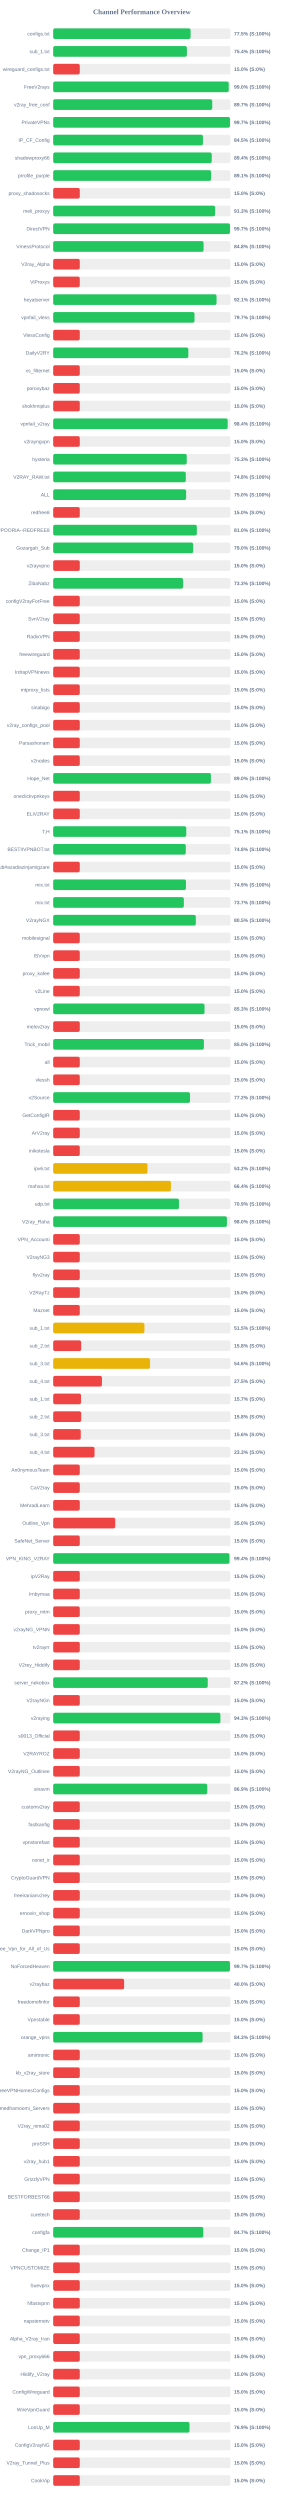
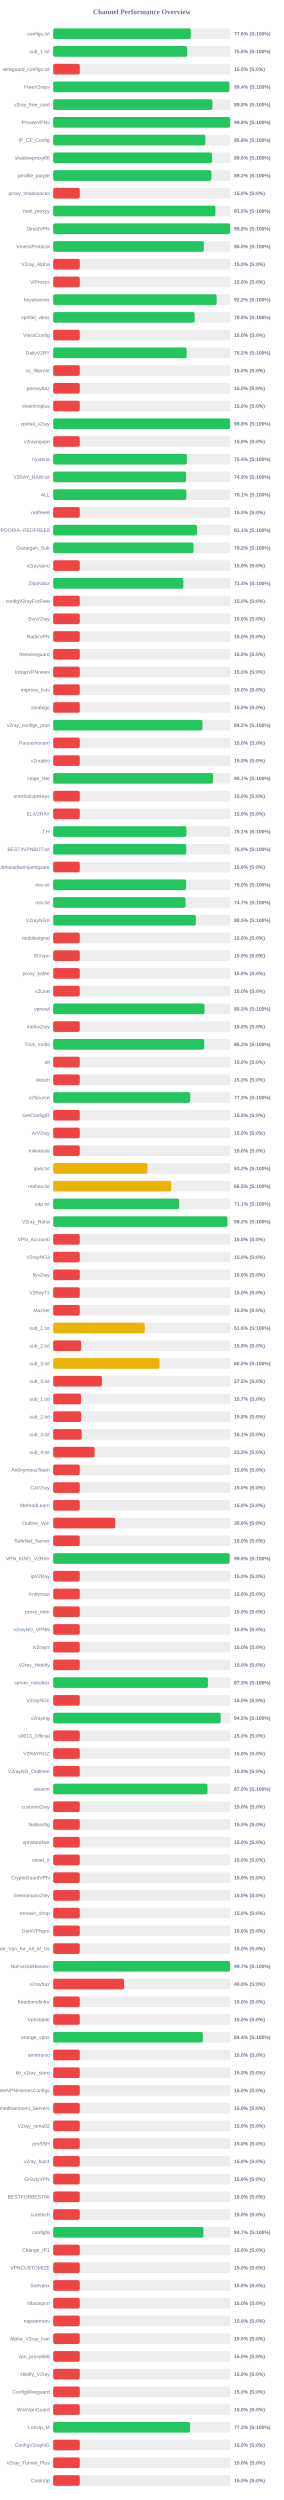
<svg xmlns="http://www.w3.org/2000/svg" width="800" height="7050" version="1.1">
  <style>
        .row { font: 14px Arial; fill: #64748b; }
        .score { font: bold 14px Arial; fill: #64748b; }
    </style>
  <text x="400" y="40" text-anchor="middle" font-size="20px" font-weight="bold" fill="#64748b">Channel Performance Overview</text>
  <rect x="150" y="80" width="500" height="30" fill="#eee" rx="5" />
-   <rect x="150" y="80" width="387.5" height="30" fill="#22c55e" rx="5" />
+   <rect x="150" y="80" width="388.05" height="30" fill="#22c55e" rx="5" />
  <text x="140" y="100" text-anchor="end" class="row">configs.txt</text>
-   <text x="660" y="100" text-anchor="start" class="score">77.5% (S:100%)</text>
+   <text x="660" y="100" text-anchor="start" class="score">77.6% (S:100%)</text>
  <rect x="150" y="130" width="500" height="30" fill="#eee" rx="5" />
-   <rect x="150" y="130" width="377.05" height="30" fill="#22c55e" rx="5" />
+   <rect x="150" y="130" width="378.1" height="30" fill="#22c55e" rx="5" />
  <text x="140" y="150" text-anchor="end" class="row">sub_1.txt</text>
-   <text x="660" y="150" text-anchor="start" class="score">75.4% (S:100%)</text>
+   <text x="660" y="150" text-anchor="start" class="score">75.6% (S:100%)</text>
  <rect x="150" y="180" width="500" height="30" fill="#eee" rx="5" />
  <rect x="150" y="180" width="75.0" height="30" fill="#ef4444" rx="5" />
  <text x="140" y="200" text-anchor="end" class="row">wireguard_configs.txt</text>
  <text x="660" y="200" text-anchor="start" class="score">15.0% (S:0%)</text>
  <rect x="150" y="230" width="500" height="30" fill="#eee" rx="5" />
-   <rect x="150" y="230" width="495.0" height="30" fill="#22c55e" rx="5" />
+   <rect x="150" y="230" width="496.85" height="30" fill="#22c55e" rx="5" />
  <text x="140" y="250" text-anchor="end" class="row">FreeV2rays</text>
-   <text x="660" y="250" text-anchor="start" class="score">99.0% (S:100%)</text>
+   <text x="660" y="250" text-anchor="start" class="score">99.4% (S:100%)</text>
  <rect x="150" y="280" width="500" height="30" fill="#eee" rx="5" />
-   <rect x="150" y="280" width="448.5" height="30" fill="#22c55e" rx="5" />
+   <rect x="150" y="280" width="448.9" height="30" fill="#22c55e" rx="5" />
  <text x="140" y="300" text-anchor="end" class="row">v2ray_free_conf</text>
-   <text x="660" y="300" text-anchor="start" class="score">89.7% (S:100%)</text>
+   <text x="660" y="300" text-anchor="start" class="score">89.8% (S:100%)</text>
  <rect x="150" y="330" width="500" height="30" fill="#eee" rx="5" />
-   <rect x="150" y="330" width="498.55" height="30" fill="#22c55e" rx="5" />
+   <rect x="150" y="330" width="499.05" height="30" fill="#22c55e" rx="5" />
  <text x="140" y="350" text-anchor="end" class="row">PrivateVPNs</text>
-   <text x="660" y="350" text-anchor="start" class="score">99.7% (S:100%)</text>
+   <text x="660" y="350" text-anchor="start" class="score">99.8% (S:100%)</text>
  <rect x="150" y="380" width="500" height="30" fill="#eee" rx="5" />
-   <rect x="150" y="380" width="422.3" height="30" fill="#22c55e" rx="5" />
+   <rect x="150" y="380" width="429.2" height="30" fill="#22c55e" rx="5" />
  <text x="140" y="400" text-anchor="end" class="row">IP_CF_Config</text>
-   <text x="660" y="400" text-anchor="start" class="score">84.5% (S:100%)</text>
+   <text x="660" y="400" text-anchor="start" class="score">85.8% (S:100%)</text>
  <rect x="150" y="430" width="500" height="30" fill="#eee" rx="5" />
-   <rect x="150" y="430" width="447.15" height="30" fill="#22c55e" rx="5" />
+   <rect x="150" y="430" width="448.0" height="30" fill="#22c55e" rx="5" />
  <text x="140" y="450" text-anchor="end" class="row">shadowproxy66</text>
-   <text x="660" y="450" text-anchor="start" class="score">89.4% (S:100%)</text>
+   <text x="660" y="450" text-anchor="start" class="score">89.6% (S:100%)</text>
  <rect x="150" y="480" width="500" height="30" fill="#eee" rx="5" />
-   <rect x="150" y="480" width="445.45" height="30" fill="#22c55e" rx="5" />
+   <rect x="150" y="480" width="446.1" height="30" fill="#22c55e" rx="5" />
  <text x="140" y="500" text-anchor="end" class="row">prrofile_purple</text>
-   <text x="660" y="500" text-anchor="start" class="score">89.1% (S:100%)</text>
+   <text x="660" y="500" text-anchor="start" class="score">89.2% (S:100%)</text>
  <rect x="150" y="530" width="500" height="30" fill="#eee" rx="5" />
  <rect x="150" y="530" width="75.0" height="30" fill="#ef4444" rx="5" />
  <text x="140" y="550" text-anchor="end" class="row">proxy_shadosocks</text>
  <text x="660" y="550" text-anchor="start" class="score">15.0% (S:0%)</text>
  <rect x="150" y="580" width="500" height="30" fill="#eee" rx="5" />
-   <rect x="150" y="580" width="456.65" height="30" fill="#22c55e" rx="5" />
+   <rect x="150" y="580" width="457.45" height="30" fill="#22c55e" rx="5" />
  <text x="140" y="600" text-anchor="end" class="row">meli_proxyy</text>
-   <text x="660" y="600" text-anchor="start" class="score">91.3% (S:100%)</text>
+   <text x="660" y="600" text-anchor="start" class="score">91.5% (S:100%)</text>
  <rect x="150" y="630" width="500" height="30" fill="#eee" rx="5" />
-   <rect x="150" y="630" width="498.55" height="30" fill="#22c55e" rx="5" />
+   <rect x="150" y="630" width="499.0" height="30" fill="#22c55e" rx="5" />
  <text x="140" y="650" text-anchor="end" class="row">DirectVPN</text>
-   <text x="660" y="650" text-anchor="start" class="score">99.7% (S:100%)</text>
+   <text x="660" y="650" text-anchor="start" class="score">99.8% (S:100%)</text>
  <rect x="150" y="680" width="500" height="30" fill="#eee" rx="5" />
-   <rect x="150" y="680" width="424.1" height="30" fill="#22c55e" rx="5" />
+   <rect x="150" y="680" width="424.95" height="30" fill="#22c55e" rx="5" />
  <text x="140" y="700" text-anchor="end" class="row">VmessProtocol</text>
-   <text x="660" y="700" text-anchor="start" class="score">84.8% (S:100%)</text>
+   <text x="660" y="700" text-anchor="start" class="score">85.0% (S:100%)</text>
  <rect x="150" y="730" width="500" height="30" fill="#eee" rx="5" />
  <rect x="150" y="730" width="75.0" height="30" fill="#ef4444" rx="5" />
  <text x="140" y="750" text-anchor="end" class="row">V2ray_Alpha</text>
  <text x="660" y="750" text-anchor="start" class="score">15.0% (S:0%)</text>
  <rect x="150" y="780" width="500" height="30" fill="#eee" rx="5" />
  <rect x="150" y="780" width="75.0" height="30" fill="#ef4444" rx="5" />
  <text x="140" y="800" text-anchor="end" class="row">ViProxys</text>
  <text x="660" y="800" text-anchor="start" class="score">15.0% (S:0%)</text>
  <rect x="150" y="830" width="500" height="30" fill="#eee" rx="5" />
-   <rect x="150" y="830" width="460.65" height="30" fill="#22c55e" rx="5" />
+   <rect x="150" y="830" width="460.95" height="30" fill="#22c55e" rx="5" />
  <text x="140" y="850" text-anchor="end" class="row">heyatserver</text>
-   <text x="660" y="850" text-anchor="start" class="score">92.1% (S:100%)</text>
+   <text x="660" y="850" text-anchor="start" class="score">92.2% (S:100%)</text>
  <rect x="150" y="880" width="500" height="30" fill="#eee" rx="5" />
-   <rect x="150" y="880" width="398.55" height="30" fill="#22c55e" rx="5" />
+   <rect x="150" y="880" width="399.0" height="30" fill="#22c55e" rx="5" />
  <text x="140" y="900" text-anchor="end" class="row">vpnfail_vless</text>
-   <text x="660" y="900" text-anchor="start" class="score">79.7% (S:100%)</text>
+   <text x="660" y="900" text-anchor="start" class="score">79.8% (S:100%)</text>
  <rect x="150" y="930" width="500" height="30" fill="#eee" rx="5" />
  <rect x="150" y="930" width="75.0" height="30" fill="#ef4444" rx="5" />
  <text x="140" y="950" text-anchor="end" class="row">VlessConfig</text>
  <text x="660" y="950" text-anchor="start" class="score">15.0% (S:0%)</text>
  <rect x="150" y="980" width="500" height="30" fill="#eee" rx="5" />
-   <rect x="150" y="980" width="381.1" height="30" fill="#22c55e" rx="5" />
+   <rect x="150" y="980" width="376.2" height="30" fill="#22c55e" rx="5" />
  <text x="140" y="1000" text-anchor="end" class="row">DailyV2RY</text>
-   <text x="660" y="1000" text-anchor="start" class="score">76.2% (S:100%)</text>
+   <text x="660" y="1000" text-anchor="start" class="score">75.2% (S:100%)</text>
  <rect x="150" y="1030" width="500" height="30" fill="#eee" rx="5" />
  <rect x="150" y="1030" width="75.0" height="30" fill="#ef4444" rx="5" />
  <text x="140" y="1050" text-anchor="end" class="row">xs_filternet</text>
  <text x="660" y="1050" text-anchor="start" class="score">15.0% (S:0%)</text>
  <rect x="150" y="1080" width="500" height="30" fill="#eee" rx="5" />
  <rect x="150" y="1080" width="75.0" height="30" fill="#ef4444" rx="5" />
  <text x="140" y="1100" text-anchor="end" class="row">poroxybaz</text>
  <text x="660" y="1100" text-anchor="start" class="score">15.0% (S:0%)</text>
  <rect x="150" y="1130" width="500" height="30" fill="#eee" rx="5" />
  <rect x="150" y="1130" width="75.0" height="30" fill="#ef4444" rx="5" />
  <text x="140" y="1150" text-anchor="end" class="row">shokhmiplus</text>
  <text x="660" y="1150" text-anchor="start" class="score">15.0% (S:0%)</text>
  <rect x="150" y="1180" width="500" height="30" fill="#eee" rx="5" />
-   <rect x="150" y="1180" width="492.05" height="30" fill="#22c55e" rx="5" />
+   <rect x="150" y="1180" width="498.9" height="30" fill="#22c55e" rx="5" />
  <text x="140" y="1200" text-anchor="end" class="row">vpnfail_v2ray</text>
-   <text x="660" y="1200" text-anchor="start" class="score">98.4% (S:100%)</text>
+   <text x="660" y="1200" text-anchor="start" class="score">99.8% (S:100%)</text>
  <rect x="150" y="1230" width="500" height="30" fill="#eee" rx="5" />
  <rect x="150" y="1230" width="75.0" height="30" fill="#ef4444" rx="5" />
  <text x="140" y="1250" text-anchor="end" class="row">v2rayngvpn</text>
  <text x="660" y="1250" text-anchor="start" class="score">15.0% (S:0%)</text>
  <rect x="150" y="1280" width="500" height="30" fill="#eee" rx="5" />
-   <rect x="150" y="1280" width="376.6" height="30" fill="#22c55e" rx="5" />
+   <rect x="150" y="1280" width="376.8" height="30" fill="#22c55e" rx="5" />
  <text x="140" y="1300" text-anchor="end" class="row">hysteria</text>
-   <text x="660" y="1300" text-anchor="start" class="score">75.3% (S:100%)</text>
+   <text x="660" y="1300" text-anchor="start" class="score">75.4% (S:100%)</text>
  <rect x="150" y="1330" width="500" height="30" fill="#eee" rx="5" />
-   <rect x="150" y="1330" width="374.0" height="30" fill="#22c55e" rx="5" />
+   <rect x="150" y="1330" width="374.7" height="30" fill="#22c55e" rx="5" />
  <text x="140" y="1350" text-anchor="end" class="row">V2RAY_RAW.txt</text>
-   <text x="660" y="1350" text-anchor="start" class="score">74.8% (S:100%)</text>
+   <text x="660" y="1350" text-anchor="start" class="score">74.9% (S:100%)</text>
  <rect x="150" y="1380" width="500" height="30" fill="#eee" rx="5" />
-   <rect x="150" y="1380" width="374.9" height="30" fill="#22c55e" rx="5" />
+   <rect x="150" y="1380" width="375.45" height="30" fill="#22c55e" rx="5" />
  <text x="140" y="1400" text-anchor="end" class="row">ALL</text>
-   <text x="660" y="1400" text-anchor="start" class="score">75.0% (S:100%)</text>
+   <text x="660" y="1400" text-anchor="start" class="score">75.1% (S:100%)</text>
  <rect x="150" y="1430" width="500" height="30" fill="#eee" rx="5" />
  <rect x="150" y="1430" width="75.0" height="30" fill="#ef4444" rx="5" />
  <text x="140" y="1450" text-anchor="end" class="row">redfree8</text>
  <text x="660" y="1450" text-anchor="start" class="score">15.0% (S:0%)</text>
  <rect x="150" y="1480" width="500" height="30" fill="#eee" rx="5" />
-   <rect x="150" y="1480" width="405.1" height="30" fill="#22c55e" rx="5" />
+   <rect x="150" y="1480" width="405.55" height="30" fill="#22c55e" rx="5" />
  <text x="140" y="1500" text-anchor="end" class="row">POORIA--REDFREE8.txt#POORIA--REDFREE8</text>
-   <text x="660" y="1500" text-anchor="start" class="score">81.0% (S:100%)</text>
+   <text x="660" y="1500" text-anchor="start" class="score">81.1% (S:100%)</text>
  <rect x="150" y="1530" width="500" height="30" fill="#eee" rx="5" />
-   <rect x="150" y="1530" width="394.8" height="30" fill="#22c55e" rx="5" />
+   <rect x="150" y="1530" width="395.75" height="30" fill="#22c55e" rx="5" />
  <text x="140" y="1550" text-anchor="end" class="row">Gozargah_Sub</text>
-   <text x="660" y="1550" text-anchor="start" class="score">79.0% (S:100%)</text>
+   <text x="660" y="1550" text-anchor="start" class="score">79.2% (S:100%)</text>
  <rect x="150" y="1580" width="500" height="30" fill="#eee" rx="5" />
  <rect x="150" y="1580" width="75.0" height="30" fill="#ef4444" rx="5" />
  <text x="140" y="1600" text-anchor="end" class="row">v2rayvpno</text>
  <text x="660" y="1600" text-anchor="start" class="score">15.0% (S:0%)</text>
  <rect x="150" y="1630" width="500" height="30" fill="#eee" rx="5" />
-   <rect x="150" y="1630" width="366.35" height="30" fill="#22c55e" rx="5" />
+   <rect x="150" y="1630" width="367.15" height="30" fill="#22c55e" rx="5" />
  <text x="140" y="1650" text-anchor="end" class="row">ZibaNabz</text>
-   <text x="660" y="1650" text-anchor="start" class="score">73.3% (S:100%)</text>
+   <text x="660" y="1650" text-anchor="start" class="score">73.4% (S:100%)</text>
  <rect x="150" y="1680" width="500" height="30" fill="#eee" rx="5" />
  <rect x="150" y="1680" width="75.0" height="30" fill="#ef4444" rx="5" />
  <text x="140" y="1700" text-anchor="end" class="row">configV2rayForFree</text>
  <text x="660" y="1700" text-anchor="start" class="score">15.0% (S:0%)</text>
  <rect x="150" y="1730" width="500" height="30" fill="#eee" rx="5" />
  <rect x="150" y="1730" width="75.0" height="30" fill="#ef4444" rx="5" />
  <text x="140" y="1750" text-anchor="end" class="row">SvnV2ray</text>
  <text x="660" y="1750" text-anchor="start" class="score">15.0% (S:0%)</text>
  <rect x="150" y="1780" width="500" height="30" fill="#eee" rx="5" />
  <rect x="150" y="1780" width="75.0" height="30" fill="#ef4444" rx="5" />
  <text x="140" y="1800" text-anchor="end" class="row">RadixVPN</text>
  <text x="660" y="1800" text-anchor="start" class="score">15.0% (S:0%)</text>
  <rect x="150" y="1830" width="500" height="30" fill="#eee" rx="5" />
  <rect x="150" y="1830" width="75.0" height="30" fill="#ef4444" rx="5" />
  <text x="140" y="1850" text-anchor="end" class="row">freewireguard</text>
  <text x="660" y="1850" text-anchor="start" class="score">15.0% (S:0%)</text>
  <rect x="150" y="1880" width="500" height="30" fill="#eee" rx="5" />
  <rect x="150" y="1880" width="75.0" height="30" fill="#ef4444" rx="5" />
  <text x="140" y="1900" text-anchor="end" class="row">IrdrapVPNnews</text>
  <text x="660" y="1900" text-anchor="start" class="score">15.0% (S:0%)</text>
  <rect x="150" y="1930" width="500" height="30" fill="#eee" rx="5" />
  <rect x="150" y="1930" width="75.0" height="30" fill="#ef4444" rx="5" />
  <text x="140" y="1950" text-anchor="end" class="row">mtproxy_lists</text>
  <text x="660" y="1950" text-anchor="start" class="score">15.0% (S:0%)</text>
  <rect x="150" y="1980" width="500" height="30" fill="#eee" rx="5" />
  <rect x="150" y="1980" width="75.0" height="30" fill="#ef4444" rx="5" />
  <text x="140" y="2000" text-anchor="end" class="row">sinabigo</text>
  <text x="660" y="2000" text-anchor="start" class="score">15.0% (S:0%)</text>
  <rect x="150" y="2030" width="500" height="30" fill="#eee" rx="5" />
-   <rect x="150" y="2030" width="75.0" height="30" fill="#ef4444" rx="5" />
+   <rect x="150" y="2030" width="420.9" height="30" fill="#22c55e" rx="5" />
  <text x="140" y="2050" text-anchor="end" class="row">v2ray_configs_pool</text>
-   <text x="660" y="2050" text-anchor="start" class="score">15.0% (S:0%)</text>
+   <text x="660" y="2050" text-anchor="start" class="score">84.2% (S:100%)</text>
  <rect x="150" y="2080" width="500" height="30" fill="#eee" rx="5" />
  <rect x="150" y="2080" width="75.0" height="30" fill="#ef4444" rx="5" />
  <text x="140" y="2100" text-anchor="end" class="row">Parsashonam</text>
  <text x="660" y="2100" text-anchor="start" class="score">15.0% (S:0%)</text>
  <rect x="150" y="2130" width="500" height="30" fill="#eee" rx="5" />
  <rect x="150" y="2130" width="75.0" height="30" fill="#ef4444" rx="5" />
  <text x="140" y="2150" text-anchor="end" class="row">v2nodes</text>
  <text x="660" y="2150" text-anchor="start" class="score">15.0% (S:0%)</text>
  <rect x="150" y="2180" width="500" height="30" fill="#eee" rx="5" />
-   <rect x="150" y="2180" width="444.8" height="30" fill="#22c55e" rx="5" />
+   <rect x="150" y="2180" width="450.55" height="30" fill="#22c55e" rx="5" />
  <text x="140" y="2200" text-anchor="end" class="row">Hope_Net</text>
-   <text x="660" y="2200" text-anchor="start" class="score">89.0% (S:100%)</text>
+   <text x="660" y="2200" text-anchor="start" class="score">90.1% (S:100%)</text>
  <rect x="150" y="2230" width="500" height="30" fill="#eee" rx="5" />
  <rect x="150" y="2230" width="75.0" height="30" fill="#ef4444" rx="5" />
  <text x="140" y="2250" text-anchor="end" class="row">oneclickvpnkeys</text>
  <text x="660" y="2250" text-anchor="start" class="score">15.0% (S:0%)</text>
  <rect x="150" y="2280" width="500" height="30" fill="#eee" rx="5" />
  <rect x="150" y="2280" width="75.0" height="30" fill="#ef4444" rx="5" />
  <text x="140" y="2300" text-anchor="end" class="row">ELiV2RAY</text>
  <text x="660" y="2300" text-anchor="start" class="score">15.0% (S:0%)</text>
  <rect x="150" y="2330" width="500" height="30" fill="#eee" rx="5" />
-   <rect x="150" y="2330" width="375.3" height="30" fill="#22c55e" rx="5" />
+   <rect x="150" y="2330" width="375.55" height="30" fill="#22c55e" rx="5" />
  <text x="140" y="2350" text-anchor="end" class="row">T,H</text>
  <text x="660" y="2350" text-anchor="start" class="score">75.1% (S:100%)</text>
  <rect x="150" y="2380" width="500" height="30" fill="#eee" rx="5" />
-   <rect x="150" y="2380" width="373.95" height="30" fill="#22c55e" rx="5" />
+   <rect x="150" y="2380" width="375.2" height="30" fill="#22c55e" rx="5" />
  <text x="140" y="2400" text-anchor="end" class="row">BESTIIVPNBOT.txt</text>
-   <text x="660" y="2400" text-anchor="start" class="score">74.8% (S:100%)</text>
+   <text x="660" y="2400" text-anchor="start" class="score">75.0% (S:100%)</text>
  <rect x="150" y="2430" width="500" height="30" fill="#eee" rx="5" />
  <rect x="150" y="2430" width="75.0" height="30" fill="#ef4444" rx="5" />
  <text x="140" y="2450" text-anchor="end" class="row">Sub#azadiazinjamigzare</text>
  <text x="660" y="2450" text-anchor="start" class="score">15.0% (S:0%)</text>
  <rect x="150" y="2480" width="500" height="30" fill="#eee" rx="5" />
-   <rect x="150" y="2480" width="374.35" height="30" fill="#22c55e" rx="5" />
+   <rect x="150" y="2480" width="374.95" height="30" fill="#22c55e" rx="5" />
  <text x="140" y="2500" text-anchor="end" class="row">mix.txt</text>
-   <text x="660" y="2500" text-anchor="start" class="score">74.9% (S:100%)</text>
+   <text x="660" y="2500" text-anchor="start" class="score">75.0% (S:100%)</text>
  <rect x="150" y="2530" width="500" height="30" fill="#eee" rx="5" />
-   <rect x="150" y="2530" width="368.45" height="30" fill="#22c55e" rx="5" />
+   <rect x="150" y="2530" width="373.25" height="30" fill="#22c55e" rx="5" />
  <text x="140" y="2550" text-anchor="end" class="row">mix.txt</text>
-   <text x="660" y="2550" text-anchor="start" class="score">73.7% (S:100%)</text>
+   <text x="660" y="2550" text-anchor="start" class="score">74.7% (S:100%)</text>
  <rect x="150" y="2580" width="500" height="30" fill="#eee" rx="5" />
  <rect x="150" y="2580" width="402.25" height="30" fill="#22c55e" rx="5" />
  <text x="140" y="2600" text-anchor="end" class="row">V2rayNGX</text>
  <text x="660" y="2600" text-anchor="start" class="score">80.5% (S:100%)</text>
  <rect x="150" y="2630" width="500" height="30" fill="#eee" rx="5" />
  <rect x="150" y="2630" width="75.0" height="30" fill="#ef4444" rx="5" />
  <text x="140" y="2650" text-anchor="end" class="row">mobilesignal</text>
  <text x="660" y="2650" text-anchor="start" class="score">15.0% (S:0%)</text>
  <rect x="150" y="2680" width="500" height="30" fill="#eee" rx="5" />
  <rect x="150" y="2680" width="75.0" height="30" fill="#ef4444" rx="5" />
  <text x="140" y="2700" text-anchor="end" class="row">ISVvpn</text>
  <text x="660" y="2700" text-anchor="start" class="score">15.0% (S:0%)</text>
  <rect x="150" y="2730" width="500" height="30" fill="#eee" rx="5" />
  <rect x="150" y="2730" width="75.0" height="30" fill="#ef4444" rx="5" />
  <text x="140" y="2750" text-anchor="end" class="row">proxy_kafee</text>
  <text x="660" y="2750" text-anchor="start" class="score">15.0% (S:0%)</text>
  <rect x="150" y="2780" width="500" height="30" fill="#eee" rx="5" />
  <rect x="150" y="2780" width="75.0" height="30" fill="#ef4444" rx="5" />
  <text x="140" y="2800" text-anchor="end" class="row">v2Line</text>
  <text x="660" y="2800" text-anchor="start" class="score">15.0% (S:0%)</text>
  <rect x="150" y="2830" width="500" height="30" fill="#eee" rx="5" />
-   <rect x="150" y="2830" width="426.75" height="30" fill="#22c55e" rx="5" />
+   <rect x="150" y="2830" width="426.7" height="30" fill="#22c55e" rx="5" />
  <text x="140" y="2850" text-anchor="end" class="row">vpnowl</text>
  <text x="660" y="2850" text-anchor="start" class="score">85.3% (S:100%)</text>
  <rect x="150" y="2880" width="500" height="30" fill="#eee" rx="5" />
  <rect x="150" y="2880" width="75.0" height="30" fill="#ef4444" rx="5" />
  <text x="140" y="2900" text-anchor="end" class="row">melov2ray</text>
  <text x="660" y="2900" text-anchor="start" class="score">15.0% (S:0%)</text>
  <rect x="150" y="2930" width="500" height="30" fill="#eee" rx="5" />
-   <rect x="150" y="2930" width="425.0" height="30" fill="#22c55e" rx="5" />
+   <rect x="150" y="2930" width="426.0" height="30" fill="#22c55e" rx="5" />
  <text x="140" y="2950" text-anchor="end" class="row">Trick_mobil</text>
-   <text x="660" y="2950" text-anchor="start" class="score">85.0% (S:100%)</text>
+   <text x="660" y="2950" text-anchor="start" class="score">85.2% (S:100%)</text>
  <rect x="150" y="2980" width="500" height="30" fill="#eee" rx="5" />
  <rect x="150" y="2980" width="75.0" height="30" fill="#ef4444" rx="5" />
  <text x="140" y="3000" text-anchor="end" class="row">all</text>
  <text x="660" y="3000" text-anchor="start" class="score">15.0% (S:0%)</text>
  <rect x="150" y="3030" width="500" height="30" fill="#eee" rx="5" />
  <rect x="150" y="3030" width="75.0" height="30" fill="#ef4444" rx="5" />
  <text x="140" y="3050" text-anchor="end" class="row">vlessh</text>
  <text x="660" y="3050" text-anchor="start" class="score">15.0% (S:0%)</text>
  <rect x="150" y="3080" width="500" height="30" fill="#eee" rx="5" />
-   <rect x="150" y="3080" width="385.9" height="30" fill="#22c55e" rx="5" />
+   <rect x="150" y="3080" width="386.4" height="30" fill="#22c55e" rx="5" />
  <text x="140" y="3100" text-anchor="end" class="row">v2Source</text>
-   <text x="660" y="3100" text-anchor="start" class="score">77.2% (S:100%)</text>
+   <text x="660" y="3100" text-anchor="start" class="score">77.3% (S:100%)</text>
  <rect x="150" y="3130" width="500" height="30" fill="#eee" rx="5" />
  <rect x="150" y="3130" width="75.0" height="30" fill="#ef4444" rx="5" />
  <text x="140" y="3150" text-anchor="end" class="row">GetConfigIR</text>
  <text x="660" y="3150" text-anchor="start" class="score">15.0% (S:0%)</text>
  <rect x="150" y="3180" width="500" height="30" fill="#eee" rx="5" />
  <rect x="150" y="3180" width="75.0" height="30" fill="#ef4444" rx="5" />
  <text x="140" y="3200" text-anchor="end" class="row">ArV2ray</text>
  <text x="660" y="3200" text-anchor="start" class="score">15.0% (S:0%)</text>
  <rect x="150" y="3230" width="500" height="30" fill="#eee" rx="5" />
  <rect x="150" y="3230" width="75.0" height="30" fill="#ef4444" rx="5" />
  <text x="140" y="3250" text-anchor="end" class="row">inikotesla</text>
  <text x="660" y="3250" text-anchor="start" class="score">15.0% (S:0%)</text>
  <rect x="150" y="3280" width="500" height="30" fill="#eee" rx="5" />
  <rect x="150" y="3280" width="265.95" height="30" fill="#eab308" rx="5" />
  <text x="140" y="3300" text-anchor="end" class="row">ipv6.txt</text>
  <text x="660" y="3300" text-anchor="start" class="score">53.2% (S:100%)</text>
  <rect x="150" y="3330" width="500" height="30" fill="#eee" rx="5" />
-   <rect x="150" y="3330" width="332.0" height="30" fill="#eab308" rx="5" />
+   <rect x="150" y="3330" width="332.7" height="30" fill="#eab308" rx="5" />
  <text x="140" y="3350" text-anchor="end" class="row">mahsa.txt</text>
-   <text x="660" y="3350" text-anchor="start" class="score">66.4% (S:100%)</text>
+   <text x="660" y="3350" text-anchor="start" class="score">66.5% (S:100%)</text>
  <rect x="150" y="3380" width="500" height="30" fill="#eee" rx="5" />
-   <rect x="150" y="3380" width="354.7" height="30" fill="#22c55e" rx="5" />
+   <rect x="150" y="3380" width="355.35" height="30" fill="#22c55e" rx="5" />
  <text x="140" y="3400" text-anchor="end" class="row">udp.txt</text>
-   <text x="660" y="3400" text-anchor="start" class="score">70.9% (S:100%)</text>
+   <text x="660" y="3400" text-anchor="start" class="score">71.1% (S:100%)</text>
  <rect x="150" y="3430" width="500" height="30" fill="#eee" rx="5" />
-   <rect x="150" y="3430" width="489.95" height="30" fill="#22c55e" rx="5" />
+   <rect x="150" y="3430" width="491.05" height="30" fill="#22c55e" rx="5" />
  <text x="140" y="3450" text-anchor="end" class="row">V2ray_Raha</text>
-   <text x="660" y="3450" text-anchor="start" class="score">98.0% (S:100%)</text>
+   <text x="660" y="3450" text-anchor="start" class="score">98.2% (S:100%)</text>
  <rect x="150" y="3480" width="500" height="30" fill="#eee" rx="5" />
  <rect x="150" y="3480" width="75.0" height="30" fill="#ef4444" rx="5" />
  <text x="140" y="3500" text-anchor="end" class="row">VPN_Accounti</text>
  <text x="660" y="3500" text-anchor="start" class="score">15.0% (S:0%)</text>
  <rect x="150" y="3530" width="500" height="30" fill="#eee" rx="5" />
  <rect x="150" y="3530" width="75.0" height="30" fill="#ef4444" rx="5" />
  <text x="140" y="3550" text-anchor="end" class="row">V2rayNG3</text>
  <text x="660" y="3550" text-anchor="start" class="score">15.0% (S:0%)</text>
  <rect x="150" y="3580" width="500" height="30" fill="#eee" rx="5" />
  <rect x="150" y="3580" width="75.0" height="30" fill="#ef4444" rx="5" />
  <text x="140" y="3600" text-anchor="end" class="row">flyv2ray</text>
  <text x="660" y="3600" text-anchor="start" class="score">15.0% (S:0%)</text>
  <rect x="150" y="3630" width="500" height="30" fill="#eee" rx="5" />
  <rect x="150" y="3630" width="75.0" height="30" fill="#ef4444" rx="5" />
  <text x="140" y="3650" text-anchor="end" class="row">V2RayTz</text>
  <text x="660" y="3650" text-anchor="start" class="score">15.0% (S:0%)</text>
  <rect x="150" y="3680" width="500" height="30" fill="#eee" rx="5" />
  <rect x="150" y="3680" width="75.0" height="30" fill="#ef4444" rx="5" />
  <text x="140" y="3700" text-anchor="end" class="row">Maznet</text>
  <text x="660" y="3700" text-anchor="start" class="score">15.0% (S:0%)</text>
  <rect x="150" y="3730" width="500" height="30" fill="#eee" rx="5" />
-   <rect x="150" y="3730" width="257.3" height="30" fill="#eab308" rx="5" />
+   <rect x="150" y="3730" width="258.2" height="30" fill="#eab308" rx="5" />
  <text x="140" y="3750" text-anchor="end" class="row">sub_1.txt</text>
-   <text x="660" y="3750" text-anchor="start" class="score">51.5% (S:100%)</text>
+   <text x="660" y="3750" text-anchor="start" class="score">51.6% (S:100%)</text>
  <rect x="150" y="3780" width="500" height="30" fill="#eee" rx="5" />
  <rect x="150" y="3780" width="78.9" height="30" fill="#ef4444" rx="5" />
  <text x="140" y="3800" text-anchor="end" class="row">sub_2.txt</text>
  <text x="660" y="3800" text-anchor="start" class="score">15.8% (S:0%)</text>
  <rect x="150" y="3830" width="500" height="30" fill="#eee" rx="5" />
-   <rect x="150" y="3830" width="273.2" height="30" fill="#eab308" rx="5" />
+   <rect x="150" y="3830" width="299.85" height="30" fill="#eab308" rx="5" />
  <text x="140" y="3850" text-anchor="end" class="row">sub_3.txt</text>
-   <text x="660" y="3850" text-anchor="start" class="score">54.6% (S:100%)</text>
+   <text x="660" y="3850" text-anchor="start" class="score">60.0% (S:100%)</text>
  <rect x="150" y="3880" width="500" height="30" fill="#eee" rx="5" />
  <rect x="150" y="3880" width="137.5" height="30" fill="#ef4444" rx="5" />
  <text x="140" y="3900" text-anchor="end" class="row">sub_4.txt</text>
  <text x="660" y="3900" text-anchor="start" class="score">27.5% (S:0%)</text>
  <rect x="150" y="3930" width="500" height="30" fill="#eee" rx="5" />
  <rect x="150" y="3930" width="78.5" height="30" fill="#ef4444" rx="5" />
  <text x="140" y="3950" text-anchor="end" class="row">sub_1.txt</text>
  <text x="660" y="3950" text-anchor="start" class="score">15.7% (S:0%)</text>
  <rect x="150" y="3980" width="500" height="30" fill="#eee" rx="5" />
  <rect x="150" y="3980" width="78.9" height="30" fill="#ef4444" rx="5" />
  <text x="140" y="4000" text-anchor="end" class="row">sub_2.txt</text>
  <text x="660" y="4000" text-anchor="start" class="score">15.8% (S:0%)</text>
  <rect x="150" y="4030" width="500" height="30" fill="#eee" rx="5" />
-   <rect x="150" y="4030" width="77.75" height="30" fill="#ef4444" rx="5" />
+   <rect x="150" y="4030" width="80.3" height="30" fill="#ef4444" rx="5" />
  <text x="140" y="4050" text-anchor="end" class="row">sub_3.txt</text>
-   <text x="660" y="4050" text-anchor="start" class="score">15.6% (S:0%)</text>
+   <text x="660" y="4050" text-anchor="start" class="score">16.1% (S:0%)</text>
  <rect x="150" y="4080" width="500" height="30" fill="#eee" rx="5" />
  <rect x="150" y="4080" width="116.65" height="30" fill="#ef4444" rx="5" />
  <text x="140" y="4100" text-anchor="end" class="row">sub_4.txt</text>
  <text x="660" y="4100" text-anchor="start" class="score">23.3% (S:0%)</text>
  <rect x="150" y="4130" width="500" height="30" fill="#eee" rx="5" />
  <rect x="150" y="4130" width="75.0" height="30" fill="#ef4444" rx="5" />
  <text x="140" y="4150" text-anchor="end" class="row">An0nymousTeam</text>
  <text x="660" y="4150" text-anchor="start" class="score">15.0% (S:0%)</text>
  <rect x="150" y="4180" width="500" height="30" fill="#eee" rx="5" />
  <rect x="150" y="4180" width="75.0" height="30" fill="#ef4444" rx="5" />
  <text x="140" y="4200" text-anchor="end" class="row">CaV2ray</text>
  <text x="660" y="4200" text-anchor="start" class="score">15.0% (S:0%)</text>
  <rect x="150" y="4230" width="500" height="30" fill="#eee" rx="5" />
  <rect x="150" y="4230" width="75.0" height="30" fill="#ef4444" rx="5" />
  <text x="140" y="4250" text-anchor="end" class="row">MehradLearn</text>
  <text x="660" y="4250" text-anchor="start" class="score">15.0% (S:0%)</text>
  <rect x="150" y="4280" width="500" height="30" fill="#eee" rx="5" />
  <rect x="150" y="4280" width="175.0" height="30" fill="#ef4444" rx="5" />
  <text x="140" y="4300" text-anchor="end" class="row">Outline_Vpn</text>
  <text x="660" y="4300" text-anchor="start" class="score">35.0% (S:0%)</text>
  <rect x="150" y="4330" width="500" height="30" fill="#eee" rx="5" />
  <rect x="150" y="4330" width="75.0" height="30" fill="#ef4444" rx="5" />
  <text x="140" y="4350" text-anchor="end" class="row">SafeNet_Server</text>
  <text x="660" y="4350" text-anchor="start" class="score">15.0% (S:0%)</text>
  <rect x="150" y="4380" width="500" height="30" fill="#eee" rx="5" />
-   <rect x="150" y="4380" width="497.0" height="30" fill="#22c55e" rx="5" />
+   <rect x="150" y="4380" width="497.7" height="30" fill="#22c55e" rx="5" />
  <text x="140" y="4400" text-anchor="end" class="row">VPN_KING_V2RAY</text>
-   <text x="660" y="4400" text-anchor="start" class="score">99.4% (S:100%)</text>
+   <text x="660" y="4400" text-anchor="start" class="score">99.5% (S:100%)</text>
  <rect x="150" y="4430" width="500" height="30" fill="#eee" rx="5" />
  <rect x="150" y="4430" width="75.0" height="30" fill="#ef4444" rx="5" />
  <text x="140" y="4450" text-anchor="end" class="row">ipV2Ray</text>
  <text x="660" y="4450" text-anchor="start" class="score">15.0% (S:0%)</text>
  <rect x="150" y="4480" width="500" height="30" fill="#eee" rx="5" />
  <rect x="150" y="4480" width="75.0" height="30" fill="#ef4444" rx="5" />
  <text x="140" y="4500" text-anchor="end" class="row">lrnbymaa</text>
  <text x="660" y="4500" text-anchor="start" class="score">15.0% (S:0%)</text>
  <rect x="150" y="4530" width="500" height="30" fill="#eee" rx="5" />
  <rect x="150" y="4530" width="75.0" height="30" fill="#ef4444" rx="5" />
  <text x="140" y="4550" text-anchor="end" class="row">proxy_mtm</text>
  <text x="660" y="4550" text-anchor="start" class="score">15.0% (S:0%)</text>
  <rect x="150" y="4580" width="500" height="30" fill="#eee" rx="5" />
  <rect x="150" y="4580" width="75.0" height="30" fill="#ef4444" rx="5" />
  <text x="140" y="4600" text-anchor="end" class="row">v2rayNG_VPNN</text>
  <text x="660" y="4600" text-anchor="start" class="score">15.0% (S:0%)</text>
  <rect x="150" y="4630" width="500" height="30" fill="#eee" rx="5" />
  <rect x="150" y="4630" width="75.0" height="30" fill="#ef4444" rx="5" />
  <text x="140" y="4650" text-anchor="end" class="row">tv2rayrr</text>
  <text x="660" y="4650" text-anchor="start" class="score">15.0% (S:0%)</text>
  <rect x="150" y="4680" width="500" height="30" fill="#eee" rx="5" />
  <rect x="150" y="4680" width="75.0" height="30" fill="#ef4444" rx="5" />
  <text x="140" y="4700" text-anchor="end" class="row">V2rey_Hiddify</text>
  <text x="660" y="4700" text-anchor="start" class="score">15.0% (S:0%)</text>
  <rect x="150" y="4730" width="500" height="30" fill="#eee" rx="5" />
-   <rect x="150" y="4730" width="435.85" height="30" fill="#22c55e" rx="5" />
+   <rect x="150" y="4730" width="436.35" height="30" fill="#22c55e" rx="5" />
  <text x="140" y="4750" text-anchor="end" class="row">server_nekobox</text>
-   <text x="660" y="4750" text-anchor="start" class="score">87.2% (S:100%)</text>
+   <text x="660" y="4750" text-anchor="start" class="score">87.3% (S:100%)</text>
  <rect x="150" y="4780" width="500" height="30" fill="#eee" rx="5" />
  <rect x="150" y="4780" width="75.0" height="30" fill="#ef4444" rx="5" />
  <text x="140" y="4800" text-anchor="end" class="row">V2rayNGn</text>
  <text x="660" y="4800" text-anchor="start" class="score">15.0% (S:0%)</text>
  <rect x="150" y="4830" width="500" height="30" fill="#eee" rx="5" />
-   <rect x="150" y="4830" width="471.55" height="30" fill="#22c55e" rx="5" />
+   <rect x="150" y="4830" width="472.4" height="30" fill="#22c55e" rx="5" />
  <text x="140" y="4850" text-anchor="end" class="row">v2raying</text>
-   <text x="660" y="4850" text-anchor="start" class="score">94.3% (S:100%)</text>
+   <text x="660" y="4850" text-anchor="start" class="score">94.5% (S:100%)</text>
  <rect x="150" y="4880" width="500" height="30" fill="#eee" rx="5" />
  <rect x="150" y="4880" width="75.0" height="30" fill="#ef4444" rx="5" />
  <text x="140" y="4900" text-anchor="end" class="row">s0013_Official</text>
  <text x="660" y="4900" text-anchor="start" class="score">15.0% (S:0%)</text>
  <rect x="150" y="4930" width="500" height="30" fill="#eee" rx="5" />
  <rect x="150" y="4930" width="75.0" height="30" fill="#ef4444" rx="5" />
  <text x="140" y="4950" text-anchor="end" class="row">V2RAYROZ</text>
  <text x="660" y="4950" text-anchor="start" class="score">15.0% (S:0%)</text>
  <rect x="150" y="4980" width="500" height="30" fill="#eee" rx="5" />
  <rect x="150" y="4980" width="75.0" height="30" fill="#ef4444" rx="5" />
  <text x="140" y="5000" text-anchor="end" class="row">V2rayNG_Outlinee</text>
  <text x="660" y="5000" text-anchor="start" class="score">15.0% (S:0%)</text>
  <rect x="150" y="5030" width="500" height="30" fill="#eee" rx="5" />
-   <rect x="150" y="5030" width="434.45" height="30" fill="#22c55e" rx="5" />
+   <rect x="150" y="5030" width="435.25" height="30" fill="#22c55e" rx="5" />
  <text x="140" y="5050" text-anchor="end" class="row">sinavm</text>
-   <text x="660" y="5050" text-anchor="start" class="score">86.9% (S:100%)</text>
+   <text x="660" y="5050" text-anchor="start" class="score">87.0% (S:100%)</text>
  <rect x="150" y="5080" width="500" height="30" fill="#eee" rx="5" />
  <rect x="150" y="5080" width="75.0" height="30" fill="#ef4444" rx="5" />
  <text x="140" y="5100" text-anchor="end" class="row">customv2ray</text>
  <text x="660" y="5100" text-anchor="start" class="score">15.0% (S:0%)</text>
  <rect x="150" y="5130" width="500" height="30" fill="#eee" rx="5" />
  <rect x="150" y="5130" width="75.0" height="30" fill="#ef4444" rx="5" />
  <text x="140" y="5150" text-anchor="end" class="row">fastkanfig</text>
  <text x="660" y="5150" text-anchor="start" class="score">15.0% (S:0%)</text>
  <rect x="150" y="5180" width="500" height="30" fill="#eee" rx="5" />
  <rect x="150" y="5180" width="75.0" height="30" fill="#ef4444" rx="5" />
  <text x="140" y="5200" text-anchor="end" class="row">vpnstorefast</text>
  <text x="660" y="5200" text-anchor="start" class="score">15.0% (S:0%)</text>
  <rect x="150" y="5230" width="500" height="30" fill="#eee" rx="5" />
  <rect x="150" y="5230" width="75.0" height="30" fill="#ef4444" rx="5" />
  <text x="140" y="5250" text-anchor="end" class="row">oxnet_ir</text>
  <text x="660" y="5250" text-anchor="start" class="score">15.0% (S:0%)</text>
  <rect x="150" y="5280" width="500" height="30" fill="#eee" rx="5" />
  <rect x="150" y="5280" width="75.0" height="30" fill="#ef4444" rx="5" />
  <text x="140" y="5300" text-anchor="end" class="row">CryptoGuardVPN</text>
  <text x="660" y="5300" text-anchor="start" class="score">15.0% (S:0%)</text>
  <rect x="150" y="5330" width="500" height="30" fill="#eee" rx="5" />
  <rect x="150" y="5330" width="75.0" height="30" fill="#ef4444" rx="5" />
  <text x="140" y="5350" text-anchor="end" class="row">freeiranianv2rey</text>
  <text x="660" y="5350" text-anchor="start" class="score">15.0% (S:0%)</text>
  <rect x="150" y="5380" width="500" height="30" fill="#eee" rx="5" />
  <rect x="150" y="5380" width="75.0" height="30" fill="#ef4444" rx="5" />
  <text x="140" y="5400" text-anchor="end" class="row">ernoxin_shop</text>
  <text x="660" y="5400" text-anchor="start" class="score">15.0% (S:0%)</text>
  <rect x="150" y="5430" width="500" height="30" fill="#eee" rx="5" />
  <rect x="150" y="5430" width="75.0" height="30" fill="#ef4444" rx="5" />
  <text x="140" y="5450" text-anchor="end" class="row">DarkVPNpro</text>
  <text x="660" y="5450" text-anchor="start" class="score">15.0% (S:0%)</text>
  <rect x="150" y="5480" width="500" height="30" fill="#eee" rx="5" />
  <rect x="150" y="5480" width="75.0" height="30" fill="#ef4444" rx="5" />
  <text x="140" y="5500" text-anchor="end" class="row">Free_Vpn_for_All_of_Us</text>
  <text x="660" y="5500" text-anchor="start" class="score">15.0% (S:0%)</text>
  <rect x="150" y="5530" width="500" height="30" fill="#eee" rx="5" />
-   <rect x="150" y="5530" width="498.45" height="30" fill="#22c55e" rx="5" />
+   <rect x="150" y="5530" width="498.7" height="30" fill="#22c55e" rx="5" />
  <text x="140" y="5550" text-anchor="end" class="row">NoForcedHeaven</text>
  <text x="660" y="5550" text-anchor="start" class="score">99.7% (S:100%)</text>
  <rect x="150" y="5580" width="500" height="30" fill="#eee" rx="5" />
  <rect x="150" y="5580" width="200.0" height="30" fill="#ef4444" rx="5" />
  <text x="140" y="5600" text-anchor="end" class="row">v2raybaz</text>
  <text x="660" y="5600" text-anchor="start" class="score">40.0% (S:0%)</text>
  <rect x="150" y="5630" width="500" height="30" fill="#eee" rx="5" />
  <rect x="150" y="5630" width="75.0" height="30" fill="#ef4444" rx="5" />
  <text x="140" y="5650" text-anchor="end" class="row">freedomofinfor</text>
  <text x="660" y="5650" text-anchor="start" class="score">15.0% (S:0%)</text>
  <rect x="150" y="5680" width="500" height="30" fill="#eee" rx="5" />
  <rect x="150" y="5680" width="75.0" height="30" fill="#ef4444" rx="5" />
  <text x="140" y="5700" text-anchor="end" class="row">Vpnstable</text>
  <text x="660" y="5700" text-anchor="start" class="score">15.0% (S:0%)</text>
  <rect x="150" y="5730" width="500" height="30" fill="#eee" rx="5" />
-   <rect x="150" y="5730" width="421.35" height="30" fill="#22c55e" rx="5" />
+   <rect x="150" y="5730" width="421.85" height="30" fill="#22c55e" rx="5" />
  <text x="140" y="5750" text-anchor="end" class="row">orange_vpns</text>
-   <text x="660" y="5750" text-anchor="start" class="score">84.3% (S:100%)</text>
+   <text x="660" y="5750" text-anchor="start" class="score">84.4% (S:100%)</text>
  <rect x="150" y="5780" width="500" height="30" fill="#eee" rx="5" />
  <rect x="150" y="5780" width="75.0" height="30" fill="#ef4444" rx="5" />
  <text x="140" y="5800" text-anchor="end" class="row">amirtronic</text>
  <text x="660" y="5800" text-anchor="start" class="score">15.0% (S:0%)</text>
  <rect x="150" y="5830" width="500" height="30" fill="#eee" rx="5" />
  <rect x="150" y="5830" width="75.0" height="30" fill="#ef4444" rx="5" />
  <text x="140" y="5850" text-anchor="end" class="row">kb_v2ray_store</text>
  <text x="660" y="5850" text-anchor="start" class="score">15.0% (S:0%)</text>
  <rect x="150" y="5880" width="500" height="30" fill="#eee" rx="5" />
  <rect x="150" y="5880" width="75.0" height="30" fill="#ef4444" rx="5" />
  <text x="140" y="5900" text-anchor="end" class="row">FreeVPNHomesConfigs</text>
  <text x="660" y="5900" text-anchor="start" class="score">15.0% (S:0%)</text>
  <rect x="150" y="5930" width="500" height="30" fill="#eee" rx="5" />
  <rect x="150" y="5930" width="75.0" height="30" fill="#ef4444" rx="5" />
  <text x="140" y="5950" text-anchor="end" class="row">Ahmedhamoomi_Servers</text>
  <text x="660" y="5950" text-anchor="start" class="score">15.0% (S:0%)</text>
  <rect x="150" y="5980" width="500" height="30" fill="#eee" rx="5" />
  <rect x="150" y="5980" width="75.0" height="30" fill="#ef4444" rx="5" />
  <text x="140" y="6000" text-anchor="end" class="row">V2ray_nima02</text>
  <text x="660" y="6000" text-anchor="start" class="score">15.0% (S:0%)</text>
  <rect x="150" y="6030" width="500" height="30" fill="#eee" rx="5" />
  <rect x="150" y="6030" width="75.0" height="30" fill="#ef4444" rx="5" />
  <text x="140" y="6050" text-anchor="end" class="row">proSSH</text>
  <text x="660" y="6050" text-anchor="start" class="score">15.0% (S:0%)</text>
  <rect x="150" y="6080" width="500" height="30" fill="#eee" rx="5" />
  <rect x="150" y="6080" width="75.0" height="30" fill="#ef4444" rx="5" />
  <text x="140" y="6100" text-anchor="end" class="row">v2ray_hub1</text>
  <text x="660" y="6100" text-anchor="start" class="score">15.0% (S:0%)</text>
  <rect x="150" y="6130" width="500" height="30" fill="#eee" rx="5" />
  <rect x="150" y="6130" width="75.0" height="30" fill="#ef4444" rx="5" />
  <text x="140" y="6150" text-anchor="end" class="row">GrizzlyVPN</text>
  <text x="660" y="6150" text-anchor="start" class="score">15.0% (S:0%)</text>
  <rect x="150" y="6180" width="500" height="30" fill="#eee" rx="5" />
  <rect x="150" y="6180" width="75.0" height="30" fill="#ef4444" rx="5" />
  <text x="140" y="6200" text-anchor="end" class="row">BESTFORBEST66</text>
  <text x="660" y="6200" text-anchor="start" class="score">15.0% (S:0%)</text>
  <rect x="150" y="6230" width="500" height="30" fill="#eee" rx="5" />
  <rect x="150" y="6230" width="75.0" height="30" fill="#ef4444" rx="5" />
  <text x="140" y="6250" text-anchor="end" class="row">curetech</text>
  <text x="660" y="6250" text-anchor="start" class="score">15.0% (S:0%)</text>
  <rect x="150" y="6280" width="500" height="30" fill="#eee" rx="5" />
-   <rect x="150" y="6280" width="423.35" height="30" fill="#22c55e" rx="5" />
+   <rect x="150" y="6280" width="423.65" height="30" fill="#22c55e" rx="5" />
  <text x="140" y="6300" text-anchor="end" class="row">configfa</text>
  <text x="660" y="6300" text-anchor="start" class="score">84.7% (S:100%)</text>
  <rect x="150" y="6330" width="500" height="30" fill="#eee" rx="5" />
  <rect x="150" y="6330" width="75.0" height="30" fill="#ef4444" rx="5" />
  <text x="140" y="6350" text-anchor="end" class="row">Change_IP1</text>
  <text x="660" y="6350" text-anchor="start" class="score">15.0% (S:0%)</text>
  <rect x="150" y="6380" width="500" height="30" fill="#eee" rx="5" />
  <rect x="150" y="6380" width="75.0" height="30" fill="#ef4444" rx="5" />
  <text x="140" y="6400" text-anchor="end" class="row">VPNCUSTOMIZE</text>
  <text x="660" y="6400" text-anchor="start" class="score">15.0% (S:0%)</text>
  <rect x="150" y="6430" width="500" height="30" fill="#eee" rx="5" />
  <rect x="150" y="6430" width="75.0" height="30" fill="#ef4444" rx="5" />
  <text x="140" y="6450" text-anchor="end" class="row">Suevpnx</text>
  <text x="660" y="6450" text-anchor="start" class="score">15.0% (S:0%)</text>
  <rect x="150" y="6480" width="500" height="30" fill="#eee" rx="5" />
  <rect x="150" y="6480" width="75.0" height="30" fill="#ef4444" rx="5" />
  <text x="140" y="6500" text-anchor="end" class="row">Nfastvpnn</text>
  <text x="660" y="6500" text-anchor="start" class="score">15.0% (S:0%)</text>
  <rect x="150" y="6530" width="500" height="30" fill="#eee" rx="5" />
  <rect x="150" y="6530" width="75.0" height="30" fill="#ef4444" rx="5" />
  <text x="140" y="6550" text-anchor="end" class="row">napsternetv</text>
  <text x="660" y="6550" text-anchor="start" class="score">15.0% (S:0%)</text>
  <rect x="150" y="6580" width="500" height="30" fill="#eee" rx="5" />
  <rect x="150" y="6580" width="75.0" height="30" fill="#ef4444" rx="5" />
  <text x="140" y="6600" text-anchor="end" class="row">Alpha_V2ray_Iran</text>
  <text x="660" y="6600" text-anchor="start" class="score">15.0% (S:0%)</text>
  <rect x="150" y="6630" width="500" height="30" fill="#eee" rx="5" />
  <rect x="150" y="6630" width="75.0" height="30" fill="#ef4444" rx="5" />
  <text x="140" y="6650" text-anchor="end" class="row">vpn_proxy666</text>
  <text x="660" y="6650" text-anchor="start" class="score">15.0% (S:0%)</text>
  <rect x="150" y="6680" width="500" height="30" fill="#eee" rx="5" />
  <rect x="150" y="6680" width="75.0" height="30" fill="#ef4444" rx="5" />
  <text x="140" y="6700" text-anchor="end" class="row">Hiidify_V2ray</text>
  <text x="660" y="6700" text-anchor="start" class="score">15.0% (S:0%)</text>
  <rect x="150" y="6730" width="500" height="30" fill="#eee" rx="5" />
  <rect x="150" y="6730" width="75.0" height="30" fill="#ef4444" rx="5" />
  <text x="140" y="6750" text-anchor="end" class="row">ConfigWireguard</text>
  <text x="660" y="6750" text-anchor="start" class="score">15.0% (S:0%)</text>
  <rect x="150" y="6780" width="500" height="30" fill="#eee" rx="5" />
  <rect x="150" y="6780" width="75.0" height="30" fill="#ef4444" rx="5" />
  <text x="140" y="6800" text-anchor="end" class="row">WireVpnGuard</text>
  <text x="660" y="6800" text-anchor="start" class="score">15.0% (S:0%)</text>
  <rect x="150" y="6830" width="500" height="30" fill="#eee" rx="5" />
-   <rect x="150" y="6830" width="384.45" height="30" fill="#22c55e" rx="5" />
+   <rect x="150" y="6830" width="386.0" height="30" fill="#22c55e" rx="5" />
  <text x="140" y="6850" text-anchor="end" class="row">LonUp_M</text>
-   <text x="660" y="6850" text-anchor="start" class="score">76.9% (S:100%)</text>
+   <text x="660" y="6850" text-anchor="start" class="score">77.2% (S:100%)</text>
  <rect x="150" y="6880" width="500" height="30" fill="#eee" rx="5" />
  <rect x="150" y="6880" width="75.0" height="30" fill="#ef4444" rx="5" />
  <text x="140" y="6900" text-anchor="end" class="row">ConfigV2rayNG</text>
  <text x="660" y="6900" text-anchor="start" class="score">15.0% (S:0%)</text>
  <rect x="150" y="6930" width="500" height="30" fill="#eee" rx="5" />
  <rect x="150" y="6930" width="75.0" height="30" fill="#ef4444" rx="5" />
  <text x="140" y="6950" text-anchor="end" class="row">V2ray_Tunnel_Plus</text>
  <text x="660" y="6950" text-anchor="start" class="score">15.0% (S:0%)</text>
  <rect x="150" y="6980" width="500" height="30" fill="#eee" rx="5" />
  <rect x="150" y="6980" width="75.0" height="30" fill="#ef4444" rx="5" />
  <text x="140" y="7000" text-anchor="end" class="row">CookVip</text>
  <text x="660" y="7000" text-anchor="start" class="score">15.0% (S:0%)</text>
</svg>
